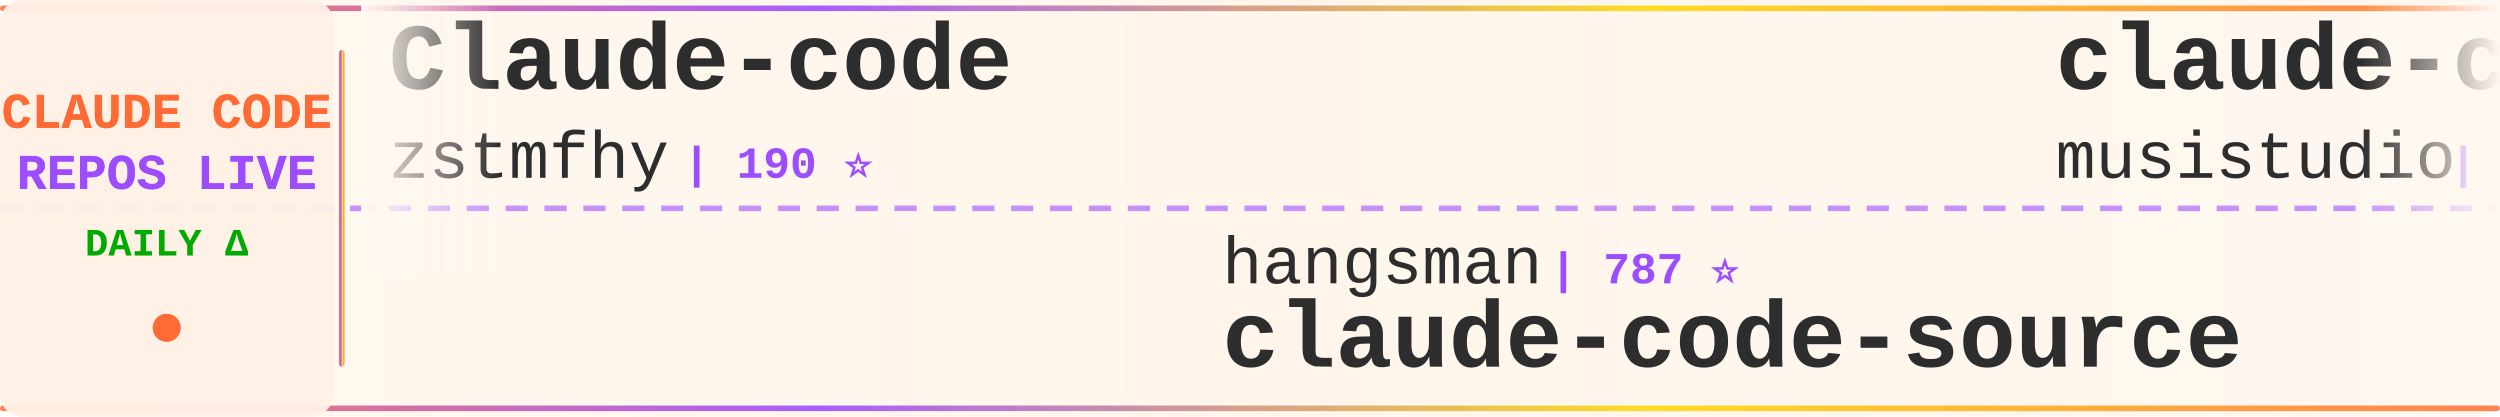
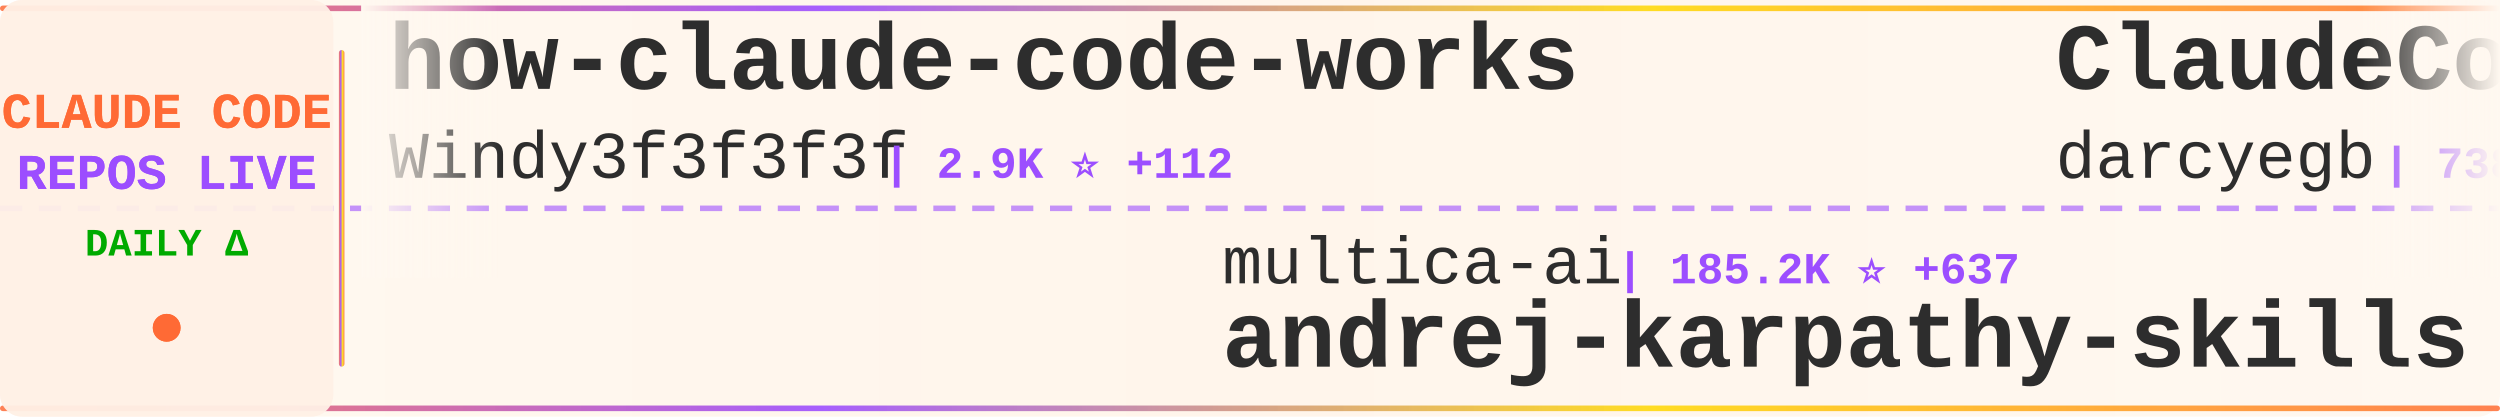
<svg xmlns="http://www.w3.org/2000/svg" width="900" height="150">
  <defs>
    <linearGradient id="tickerBg" x1="0%" y1="0%" x2="100%" y2="0%">
      <stop offset="0%" style="stop-color:#fff8f0;stop-opacity:0.98" />
      <stop offset="50%" style="stop-color:#fff5eb;stop-opacity:1" />
      <stop offset="100%" style="stop-color:#fff8f0;stop-opacity:0.98" />
    </linearGradient>
    <linearGradient id="borderGrad" x1="0%" y1="0%" x2="100%" y2="0%">
      <stop offset="0%" style="stop-color:#FF6B35;stop-opacity:0.85">
        <animate attributeName="stop-opacity" values="0.85;1;0.85" dur="2s" repeatCount="indefinite" />
      </stop>
      <stop offset="33%" style="stop-color:#9C4EFF;stop-opacity:0.9">
        <animate attributeName="stop-opacity" values="0.9;1;0.9" dur="2.2s" repeatCount="indefinite" />
      </stop>
      <stop offset="66%" style="stop-color:#FFD700;stop-opacity:0.85">
        <animate attributeName="stop-opacity" values="0.85;1;0.85" dur="1.8s" repeatCount="indefinite" />
      </stop>
      <stop offset="100%" style="stop-color:#FF6B35;stop-opacity:0.85">
        <animate attributeName="stop-opacity" values="0.85;1;0.85" dur="2s" repeatCount="indefinite" />
      </stop>
    </linearGradient>
    <filter id="textGlow">
      <feGaussianBlur stdDeviation="0.15" result="coloredBlur" />
      <feMerge>
        <feMergeNode in="coloredBlur" />
        <feMergeNode in="SourceGraphic" />
      </feMerge>
    </filter>
    <filter id="metricGlow">
      <feGaussianBlur stdDeviation="0.2" result="coloredBlur" />
      <feMerge>
        <feMergeNode in="coloredBlur" />
        <feMergeNode in="SourceGraphic" />
      </feMerge>
    </filter>
    <linearGradient id="leftFade" x1="0%" y1="0%" x2="100%" y2="0%">
      <stop offset="0%" style="stop-color:#fff8f0;stop-opacity:1" />
      <stop offset="100%" style="stop-color:#fff8f0;stop-opacity:0" />
    </linearGradient>
    <linearGradient id="rightFade" x1="0%" y1="0%" x2="100%" y2="0%">
      <stop offset="0%" style="stop-color:#fff8f0;stop-opacity:0" />
      <stop offset="100%" style="stop-color:#fff8f0;stop-opacity:1" />
    </linearGradient>
  </defs>
  <rect width="900" height="150" fill="url(#tickerBg)" rx="8" />
  <rect x="0" y="2" width="900" height="2" fill="url(#borderGrad)" rx="1" />
  <rect x="0" y="146" width="900" height="2" fill="url(#borderGrad)" rx="1" />
  <line x1="0" y1="75" x2="900" y2="75" stroke="#9C4EFF" stroke-width="2" stroke-dasharray="8 6" opacity="0.6" />
  <rect x="0" y="0" width="120" height="150" fill="#fff0e6" opacity="0.95" rx="8" />
  <text x="60" y="46" font-family="'Courier New', monospace" font-size="18" font-weight="bold" fill="#FF6B35" text-anchor="middle" filter="url(#textGlow)">
    CLAUDE CODE
  </text>
  <text x="60" y="68" font-family="'Courier New', monospace" font-size="18" font-weight="bold" fill="#9C4EFF" text-anchor="middle" filter="url(#textGlow)">
    REPOS LIVE
  </text>
  <text x="60" y="92" font-family="'Courier New', monospace" font-size="14" font-weight="bold" fill="#00aa00" text-anchor="middle">
    DAILY Δ
  </text>
  <circle cx="60" cy="118" r="5" fill="#FF6B35" filter="url(#metricGlow)">
    <animate attributeName="r" values="4;6;4" dur="1.5s" repeatCount="indefinite" />
    <animate attributeName="opacity" values="0.6;1;0.6" dur="1.5s" repeatCount="indefinite" />
  </circle>
  <rect x="122" y="18" width="2" height="114" fill="url(#borderGrad)" rx="1" />
  <clipPath id="tickerClip">
    <rect x="130" y="0" width="770" height="150" />
  </clipPath>
  <g clip-path="url(#tickerClip)">
    <g id="tickerItems">
      <animateTransform attributeName="transform" attributeType="XML" type="translate" from="0 0" to="-3000 0" dur="54s" repeatCount="indefinite" />
      <g transform="translate(0, 0)">
-         <text x="140" y="32" font-family="'Courier New', monospace" font-size="34" font-weight="bold" fill="#2d2d2d">Claude-code</text>
-         <text x="140" y="64" font-family="'Courier New', monospace" font-size="24" font-weight="normal" fill="#2d2d2d" opacity="1.0">zstmfhy</text>
-         <text x="246" y="64" font-family="'Courier New', monospace" font-size="16" font-weight="bold" fill="#9C4EFF"> | 190 ⭐</text>
+         <text x="140" y="32" font-family="'Courier New', monospace" font-size="34" font-weight="bold" fill="#2d2d2d">how-claude-code-works</text>
+         <text x="140" y="64" font-family="'Courier New', monospace" font-size="24" font-weight="normal" fill="#2d2d2d" opacity="1.0">Windy3f3f3f3f</text>
+         <text x="318" y="64" font-family="'Courier New', monospace" font-size="16" font-weight="bold" fill="#9C4EFF"> | 2.9K ⭐ +112</text>
      </g>
      <g transform="translate(300, 0)">
-         <text x="140" y="102" font-family="'Courier New', monospace" font-size="24" font-weight="normal" fill="#2d2d2d" opacity="1.0">hangsman</text>
-         <text x="258" y="102" font-family="'Courier New', monospace" font-size="16" font-weight="bold" fill="#9C4EFF"> | 787 ⭐</text>
-         <text x="140" y="132" font-family="'Courier New', monospace" font-size="34" font-weight="bold" fill="#2d2d2d">claude-code-source</text>
+         <text x="140" y="102" font-family="'Courier New', monospace" font-size="24" font-weight="normal" fill="#2d2d2d" opacity="1.0">multica-ai</text>
+         <text x="282" y="102" font-family="'Courier New', monospace" font-size="16" font-weight="bold" fill="#9C4EFF"> | 185.2K ⭐ +637</text>
+         <text x="140" y="132" font-family="'Courier New', monospace" font-size="34" font-weight="bold" fill="#2d2d2d">andrej-karpathy-skills</text>
      </g>
      <g transform="translate(600, 0)">
-         <text x="140" y="32" font-family="'Courier New', monospace" font-size="34" font-weight="bold" fill="#2d2d2d">claude-code-router</text>
-         <text x="140" y="64" font-family="'Courier New', monospace" font-size="24" font-weight="normal" fill="#2d2d2d" opacity="1.0">musistudio</text>
-         <text x="282" y="64" font-family="'Courier New', monospace" font-size="16" font-weight="bold" fill="#9C4EFF"> | 35.5K ⭐ +38</text>
+         <text x="140" y="32" font-family="'Courier New', monospace" font-size="34" font-weight="bold" fill="#2d2d2d">ClaudeCodeAgents</text>
+         <text x="140" y="64" font-family="'Courier New', monospace" font-size="24" font-weight="normal" fill="#2d2d2d" opacity="1.0">darcyegb</text>
+         <text x="258" y="64" font-family="'Courier New', monospace" font-size="16" font-weight="bold" fill="#9C4EFF"> | 738 ⭐ +1</text>
      </g>
      <g transform="translate(900, 0)">
-         <text x="140" y="102" font-family="'Courier New', monospace" font-size="24" font-weight="normal" fill="#2d2d2d" opacity="1.0">repowise-dev</text>
-         <text x="306" y="102" font-family="'Courier New', monospace" font-size="16" font-weight="bold" fill="#9C4EFF"> | 1.1K ⭐ +1</text>
-         <text x="140" y="132" font-family="'Courier New', monospace" font-size="34" font-weight="bold" fill="#2d2d2d">claude-code-prompts</text>
+         <text x="140" y="102" font-family="'Courier New', monospace" font-size="24" font-weight="normal" fill="#2d2d2d" opacity="1.0">Yeachan-Heo</text>
+         <text x="294" y="102" font-family="'Courier New', monospace" font-size="16" font-weight="bold" fill="#9C4EFF"> | 37.2K ⭐ +50</text>
+         <text x="140" y="132" font-family="'Courier New', monospace" font-size="34" font-weight="bold" fill="#2d2d2d">oh-my-claudecode</text>
      </g>
      <g transform="translate(1200, 0)">
-         <text x="140" y="32" font-family="'Courier New', monospace" font-size="34" font-weight="bold" fill="#2d2d2d">ralph-claude-code</text>
-         <text x="140" y="64" font-family="'Courier New', monospace" font-size="24" font-weight="normal" fill="#2d2d2d" opacity="1.0">frankbria</text>
-         <text x="270" y="64" font-family="'Courier New', monospace" font-size="16" font-weight="bold" fill="#9C4EFF"> | 9.5K ⭐ +5</text>
+         <text x="140" y="32" font-family="'Courier New', monospace" font-size="34" font-weight="bold" fill="#2d2d2d">Claude-Code</text>
+         <text x="140" y="64" font-family="'Courier New', monospace" font-size="24" font-weight="normal" fill="#2d2d2d" opacity="1.0">OrcaWhisper</text>
+         <text x="294" y="64" font-family="'Courier New', monospace" font-size="16" font-weight="bold" fill="#9C4EFF"> | 80 ⭐</text>
      </g>
      <g transform="translate(1500, 0)">
-         <text x="140" y="102" font-family="'Courier New', monospace" font-size="24" font-weight="normal" fill="#2d2d2d" opacity="1.0">ding113</text>
-         <text x="246" y="102" font-family="'Courier New', monospace" font-size="16" font-weight="bold" fill="#9C4EFF"> | 3.2K ⭐ +13</text>
-         <text x="140" y="132" font-family="'Courier New', monospace" font-size="34" font-weight="bold" fill="#2d2d2d">claude-code-hub</text>
+         <text x="140" y="102" font-family="'Courier New', monospace" font-size="24" font-weight="normal" fill="#2d2d2d" opacity="1.0">shareAI-lab</text>
+         <text x="294" y="102" font-family="'Courier New', monospace" font-size="16" font-weight="bold" fill="#9C4EFF"> | 69.2K ⭐ +260</text>
+         <text x="140" y="132" font-family="'Courier New', monospace" font-size="34" font-weight="bold" fill="#2d2d2d">learn-claude-code</text>
      </g>
      <g transform="translate(1800, 0)">
        <text x="140" y="32" font-family="'Courier New', monospace" font-size="34" font-weight="bold" fill="#2d2d2d">claude-code-book</text>
        <text x="140" y="64" font-family="'Courier New', monospace" font-size="24" font-weight="normal" fill="#2d2d2d" opacity="1.0">lintsinghua</text>
        <text x="294" y="64" font-family="'Courier New', monospace" font-size="16" font-weight="bold" fill="#9C4EFF"> | 3.8K ⭐ +18</text>
      </g>
      <g transform="translate(2100, 0)">
-         <text x="140" y="102" font-family="'Courier New', monospace" font-size="24" font-weight="normal" fill="#2d2d2d" opacity="1.0">anthropics</text>
-         <text x="282" y="102" font-family="'Courier New', monospace" font-size="16" font-weight="bold" fill="#9C4EFF"> | 157.0K ⭐ +385</text>
-         <text x="140" y="132" font-family="'Courier New', monospace" font-size="34" font-weight="bold" fill="#2d2d2d">skills</text>
+         <text x="140" y="102" font-family="'Courier New', monospace" font-size="24" font-weight="normal" fill="#2d2d2d" opacity="1.0">ding113</text>
+         <text x="246" y="102" font-family="'Courier New', monospace" font-size="16" font-weight="bold" fill="#9C4EFF"> | 3.2K ⭐ +14</text>
+         <text x="140" y="132" font-family="'Courier New', monospace" font-size="34" font-weight="bold" fill="#2d2d2d">claude-code-hub</text>
      </g>
      <g transform="translate(2400, 0)">
-         <text x="140" y="32" font-family="'Courier New', monospace" font-size="34" font-weight="bold" fill="#2d2d2d">claude-code-source-code</text>
-         <text x="140" y="64" font-family="'Courier New', monospace" font-size="24" font-weight="normal" fill="#2d2d2d" opacity="1.0">777genius</text>
-         <text x="270" y="64" font-family="'Courier New', monospace" font-size="16" font-weight="bold" fill="#9C4EFF"> | 916 ⭐</text>
+         <text x="140" y="32" font-family="'Courier New', monospace" font-size="34" font-weight="bold" fill="#2d2d2d">claude-code-templates</text>
+         <text x="140" y="64" font-family="'Courier New', monospace" font-size="24" font-weight="normal" fill="#2d2d2d" opacity="1.0">davila7</text>
+         <text x="246" y="64" font-family="'Courier New', monospace" font-size="16" font-weight="bold" fill="#9C4EFF"> | 28.4K ⭐ +23</text>
      </g>
      <g transform="translate(2700, 0)">
-         <text x="140" y="102" font-family="'Courier New', monospace" font-size="24" font-weight="normal" fill="#2d2d2d" opacity="1.0">wanshuiyin</text>
-         <text x="282" y="102" font-family="'Courier New', monospace" font-size="16" font-weight="bold" fill="#9C4EFF"> | 12.8K ⭐ +50</text>
-         <text x="140" y="132" font-family="'Courier New', monospace" font-size="34" font-weight="bold" fill="#2d2d2d">Auto-claude-code-researc...</text>
+         <text x="140" y="102" font-family="'Courier New', monospace" font-size="24" font-weight="normal" fill="#2d2d2d" opacity="1.0">VILA-Lab</text>
+         <text x="258" y="102" font-family="'Courier New', monospace" font-size="16" font-weight="bold" fill="#9C4EFF"> | 1.8K ⭐ +12</text>
+         <text x="140" y="132" font-family="'Courier New', monospace" font-size="34" font-weight="bold" fill="#2d2d2d">Dive-into-Claude-Code</text>
      </g>
      <g transform="translate(3000, 0)">
-         <text x="140" y="32" font-family="'Courier New', monospace" font-size="34" font-weight="bold" fill="#2d2d2d">Claude-code</text>
-         <text x="140" y="64" font-family="'Courier New', monospace" font-size="24" font-weight="normal" fill="#2d2d2d" opacity="1.0">zstmfhy</text>
-         <text x="246" y="64" font-family="'Courier New', monospace" font-size="16" font-weight="bold" fill="#9C4EFF"> | 190 ⭐</text>
+         <text x="140" y="32" font-family="'Courier New', monospace" font-size="34" font-weight="bold" fill="#2d2d2d">how-claude-code-works</text>
+         <text x="140" y="64" font-family="'Courier New', monospace" font-size="24" font-weight="normal" fill="#2d2d2d" opacity="1.0">Windy3f3f3f3f</text>
+         <text x="318" y="64" font-family="'Courier New', monospace" font-size="16" font-weight="bold" fill="#9C4EFF"> | 2.9K ⭐ +112</text>
      </g>
      <g transform="translate(3300, 0)">
-         <text x="140" y="102" font-family="'Courier New', monospace" font-size="24" font-weight="normal" fill="#2d2d2d" opacity="1.0">hangsman</text>
-         <text x="258" y="102" font-family="'Courier New', monospace" font-size="16" font-weight="bold" fill="#9C4EFF"> | 787 ⭐</text>
-         <text x="140" y="132" font-family="'Courier New', monospace" font-size="34" font-weight="bold" fill="#2d2d2d">claude-code-source</text>
+         <text x="140" y="102" font-family="'Courier New', monospace" font-size="24" font-weight="normal" fill="#2d2d2d" opacity="1.0">multica-ai</text>
+         <text x="282" y="102" font-family="'Courier New', monospace" font-size="16" font-weight="bold" fill="#9C4EFF"> | 185.2K ⭐ +637</text>
+         <text x="140" y="132" font-family="'Courier New', monospace" font-size="34" font-weight="bold" fill="#2d2d2d">andrej-karpathy-skills</text>
      </g>
      <g transform="translate(3600, 0)">
-         <text x="140" y="32" font-family="'Courier New', monospace" font-size="34" font-weight="bold" fill="#2d2d2d">claude-code-router</text>
-         <text x="140" y="64" font-family="'Courier New', monospace" font-size="24" font-weight="normal" fill="#2d2d2d" opacity="1.0">musistudio</text>
-         <text x="282" y="64" font-family="'Courier New', monospace" font-size="16" font-weight="bold" fill="#9C4EFF"> | 35.5K ⭐ +38</text>
+         <text x="140" y="32" font-family="'Courier New', monospace" font-size="34" font-weight="bold" fill="#2d2d2d">ClaudeCodeAgents</text>
+         <text x="140" y="64" font-family="'Courier New', monospace" font-size="24" font-weight="normal" fill="#2d2d2d" opacity="1.0">darcyegb</text>
+         <text x="258" y="64" font-family="'Courier New', monospace" font-size="16" font-weight="bold" fill="#9C4EFF"> | 738 ⭐ +1</text>
      </g>
      <g transform="translate(3900, 0)">
-         <text x="140" y="102" font-family="'Courier New', monospace" font-size="24" font-weight="normal" fill="#2d2d2d" opacity="1.0">repowise-dev</text>
-         <text x="306" y="102" font-family="'Courier New', monospace" font-size="16" font-weight="bold" fill="#9C4EFF"> | 1.1K ⭐ +1</text>
-         <text x="140" y="132" font-family="'Courier New', monospace" font-size="34" font-weight="bold" fill="#2d2d2d">claude-code-prompts</text>
+         <text x="140" y="102" font-family="'Courier New', monospace" font-size="24" font-weight="normal" fill="#2d2d2d" opacity="1.0">Yeachan-Heo</text>
+         <text x="294" y="102" font-family="'Courier New', monospace" font-size="16" font-weight="bold" fill="#9C4EFF"> | 37.2K ⭐ +50</text>
+         <text x="140" y="132" font-family="'Courier New', monospace" font-size="34" font-weight="bold" fill="#2d2d2d">oh-my-claudecode</text>
      </g>
    </g>
  </g>
  <rect x="130" y="0" width="50" height="100" fill="url(#leftFade)" />
  <rect x="850" y="0" width="50" height="100" fill="url(#rightFade)" />
</svg>
